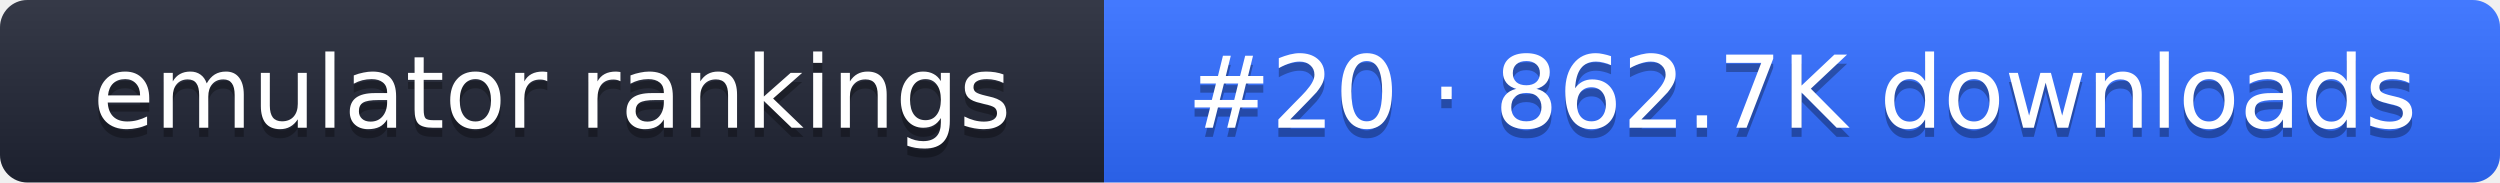
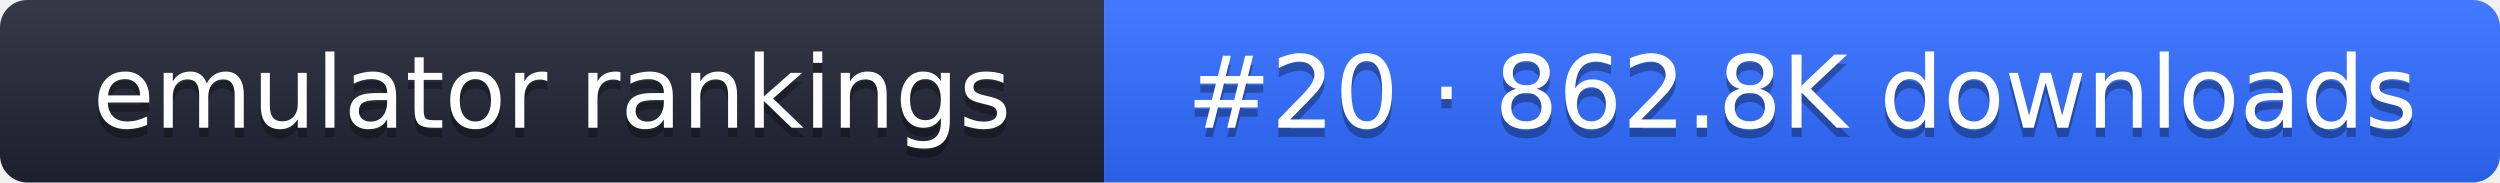
- <svg xmlns="http://www.w3.org/2000/svg" width="274" height="20" role="img" aria-label="emulator rankings: #20 · 862.7K downloads">
+ <svg xmlns="http://www.w3.org/2000/svg" width="274" height="20" role="img" aria-label="emulator rankings: #20 · 862.8K downloads">
  <linearGradient id="g" x2="0" y2="100%">
    <stop offset="0" stop-color="#fff" stop-opacity=".1" />
    <stop offset="1" stop-opacity=".1" />
  </linearGradient>
  <clipPath id="r">
    <rect width="274" height="20" rx="3" fill="#fff" />
  </clipPath>
  <g clip-path="url(#r)">
    <rect width="121" height="20" fill="#1f2433" />
    <rect x="121" width="153" height="20" fill="#2f6bff" />
    <rect width="274" height="20" fill="url(#g)" />
  </g>
  <g fill="#fff" text-anchor="middle" font-family="Verdana,DejaVu Sans,sans-serif" font-size="11">
    <text x="60.5" y="15" fill="#010101" fill-opacity=".3">emulator rankings</text>
    <text x="60.5" y="14">emulator rankings</text>
-     <text x="197.5" y="15" fill="#010101" fill-opacity=".3">#20 · 862.7K downloads</text>
-     <text x="197.5" y="14">#20 · 862.7K downloads</text>
+     <text x="197.5" y="15" fill="#010101" fill-opacity=".3">#20 · 862.8K downloads</text>
+     <text x="197.5" y="14">#20 · 862.8K downloads</text>
  </g>
</svg>
